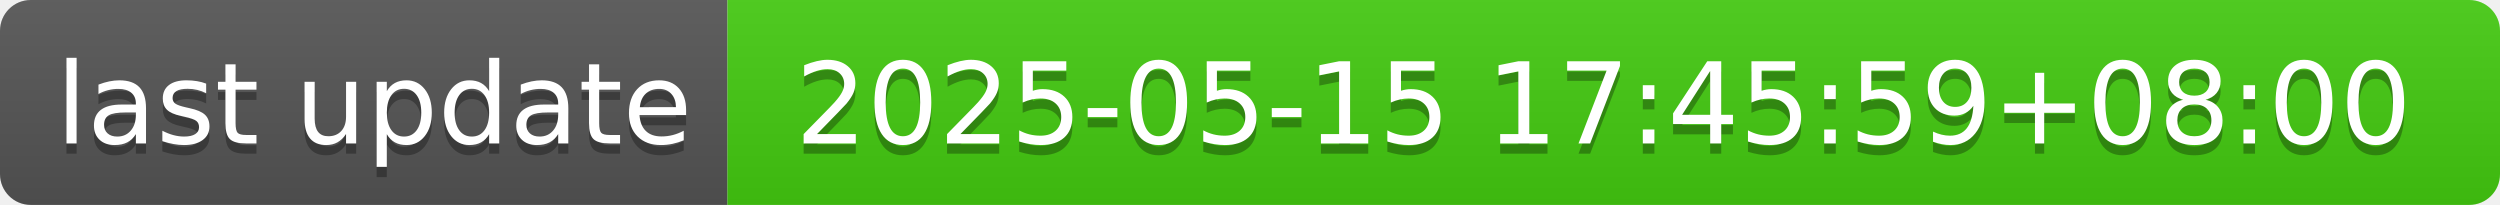
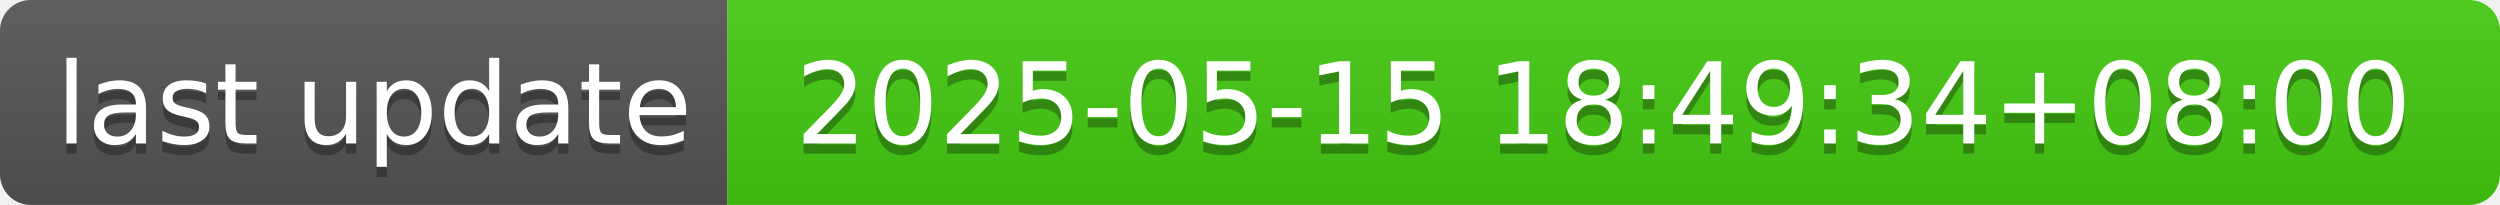
- <svg xmlns="http://www.w3.org/2000/svg" width="244" height="20" role="img" aria-label="last update: 2025-05-15 17:45:59+08:00">
+ <svg xmlns="http://www.w3.org/2000/svg" width="244" height="20" role="img" aria-label="last update: 2025-05-15 18:49:34+08:00">
  <linearGradient id="s" x2="0" y2="100%">
    <stop offset="0" stop-color="#bbb" stop-opacity=".1" />
    <stop offset="1" stop-opacity=".1" />
  </linearGradient>
  <clipPath id="r">
    <rect width="244" height="20" rx="3" fill="#fff" />
  </clipPath>
  <g clip-path="url(#r)">
    <rect width="71" height="20" fill="#555" />
    <rect x="71" width="173" height="20" fill="#4c1" />
    <rect width="244" height="20" fill="url(#s)" />
  </g>
  <g fill="#fff" text-anchor="middle" font-family="Verdana,Geneva,DejaVu Sans,sans-serif" text-rendering="geometricPrecision" font-size="110">
    <text aria-hidden="true" x="365" y="150" fill="#010101" fill-opacity=".3" transform="scale(.1)" textLength="610">last update</text>
    <text x="365" y="140" transform="scale(.1)" fill="#fff" textLength="610">last update</text>
-     <text aria-hidden="true" x="1565" y="150" fill="#010101" fill-opacity=".3" transform="scale(.1)" textLength="1630">2025-05-15 17:45:59+08:00</text>
-     <text x="1565" y="140" transform="scale(.1)" fill="#fff" textLength="1630">2025-05-15 17:45:59+08:00</text>
+     <text aria-hidden="true" x="1565" y="150" fill="#010101" fill-opacity=".3" transform="scale(.1)" textLength="1630">2025-05-15 18:49:34+08:00</text>
+     <text x="1565" y="140" transform="scale(.1)" fill="#fff" textLength="1630">2025-05-15 18:49:34+08:00</text>
  </g>
</svg>
